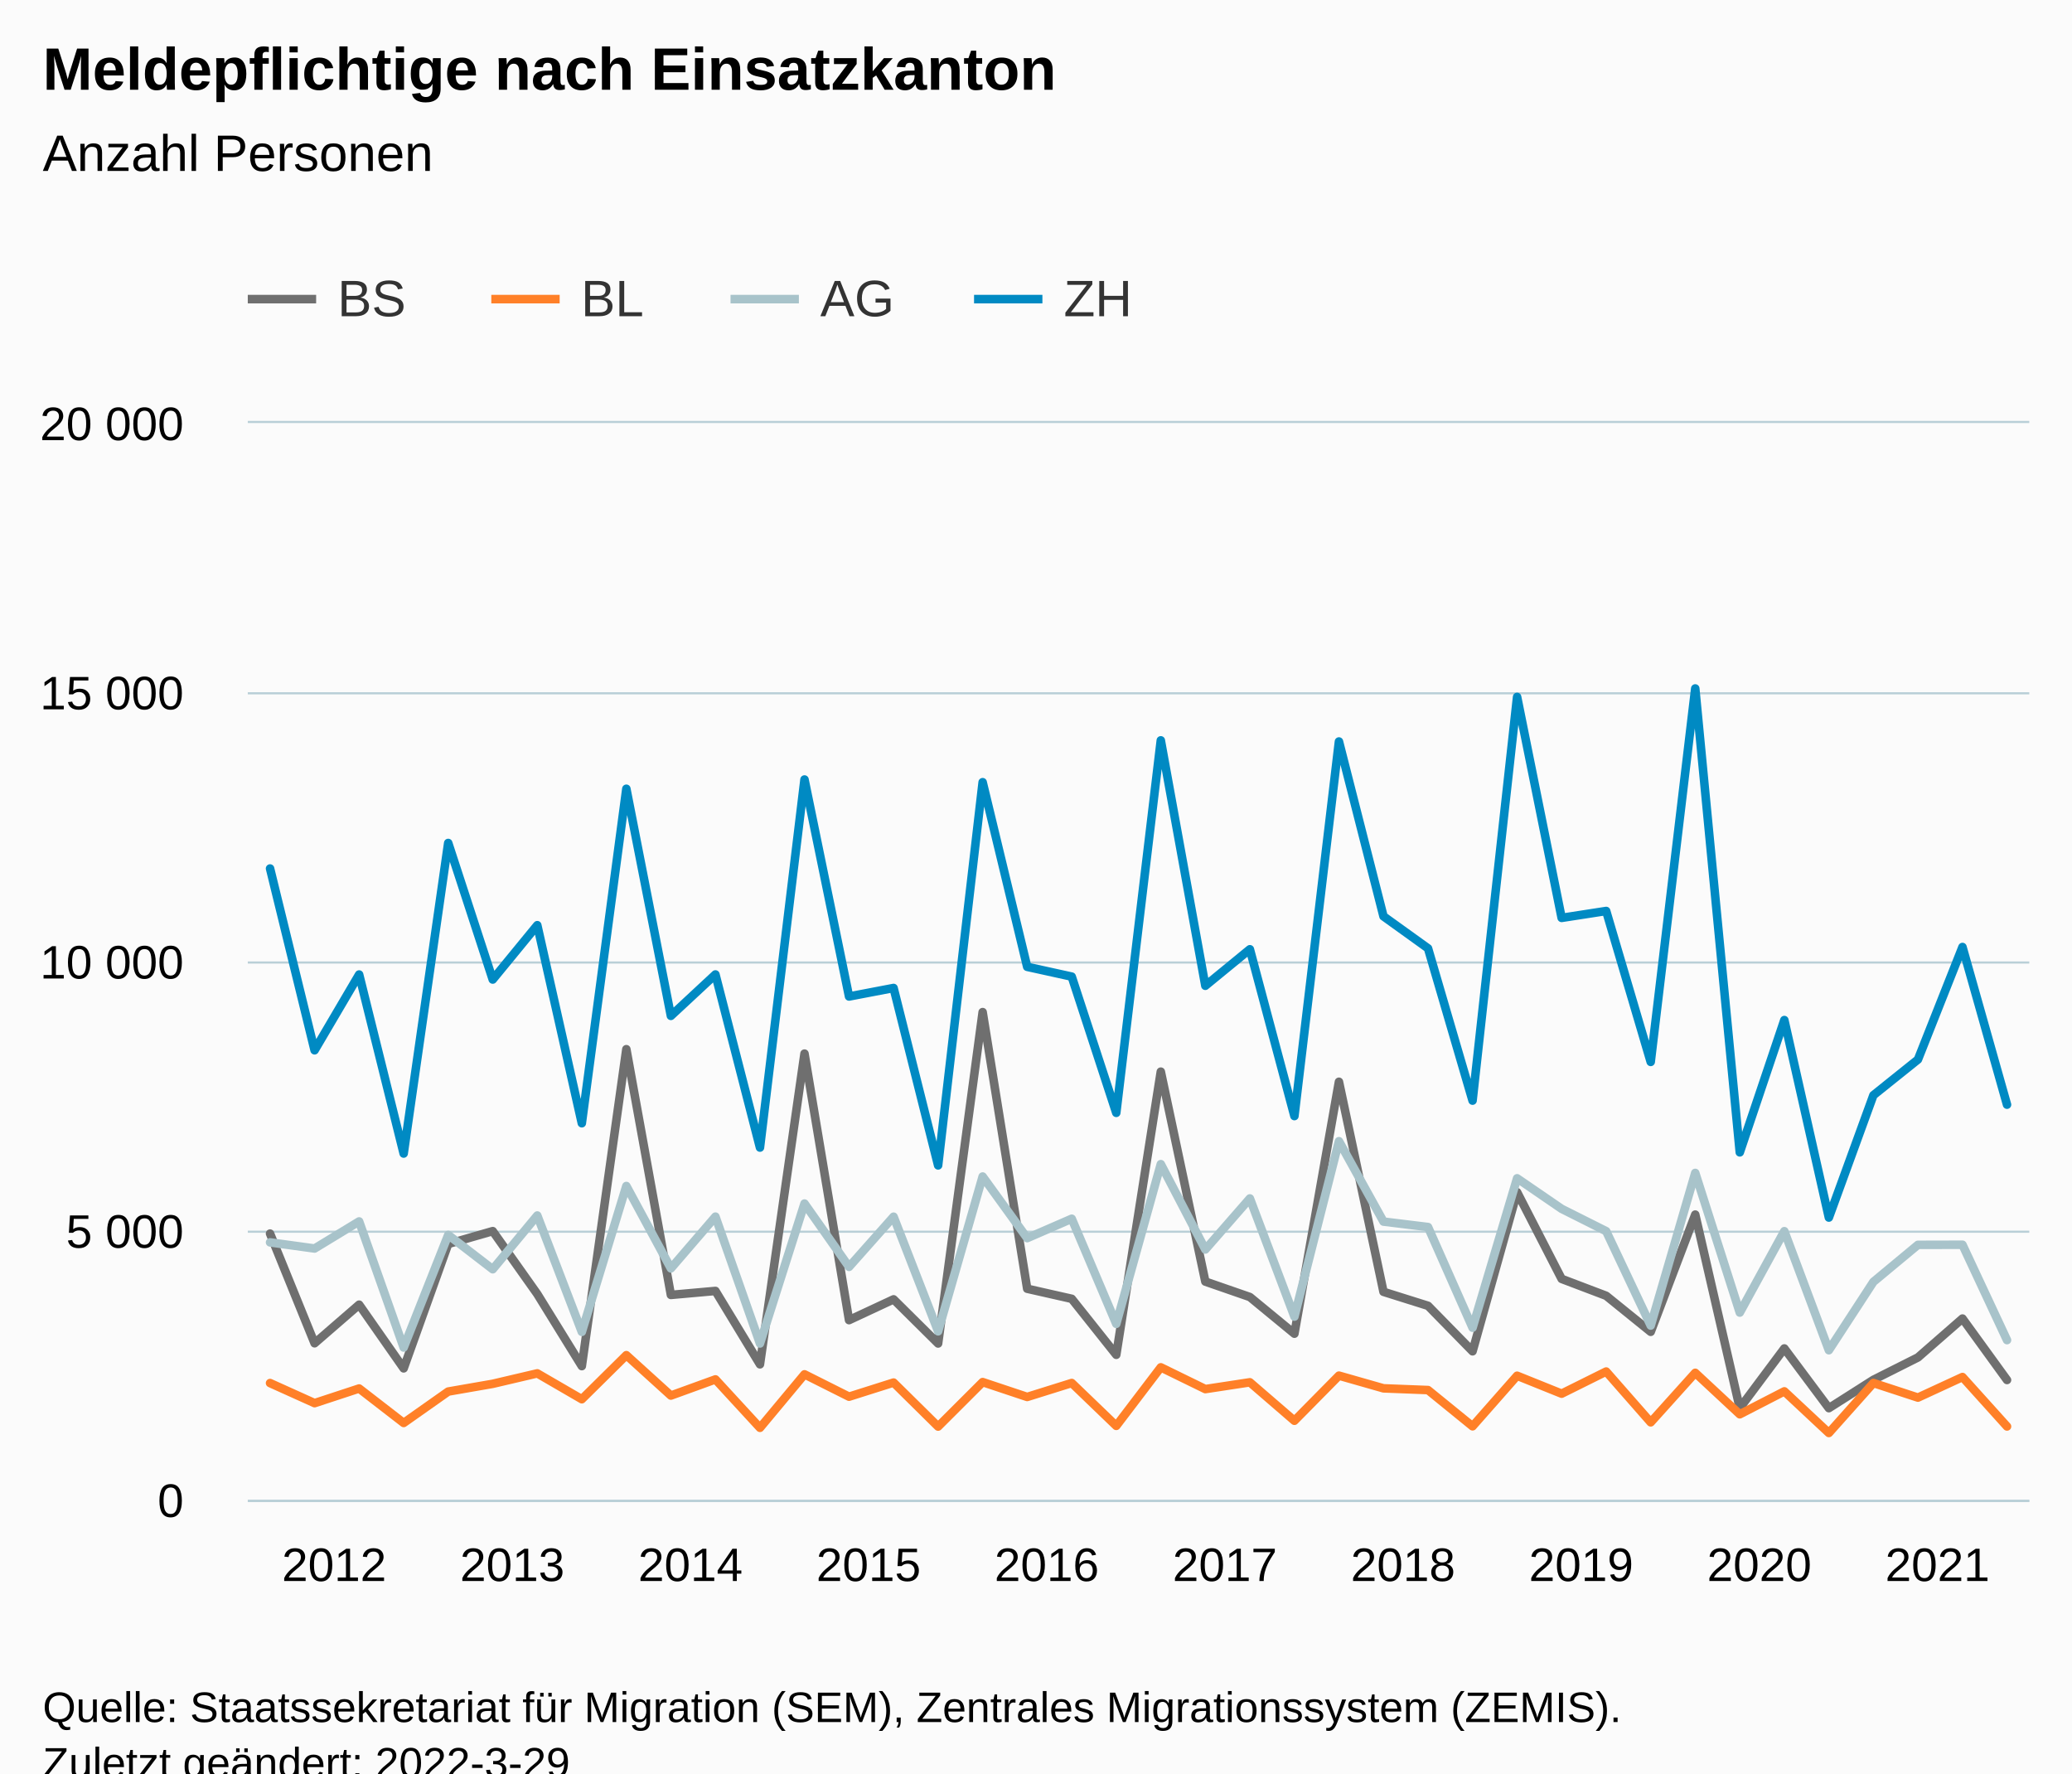
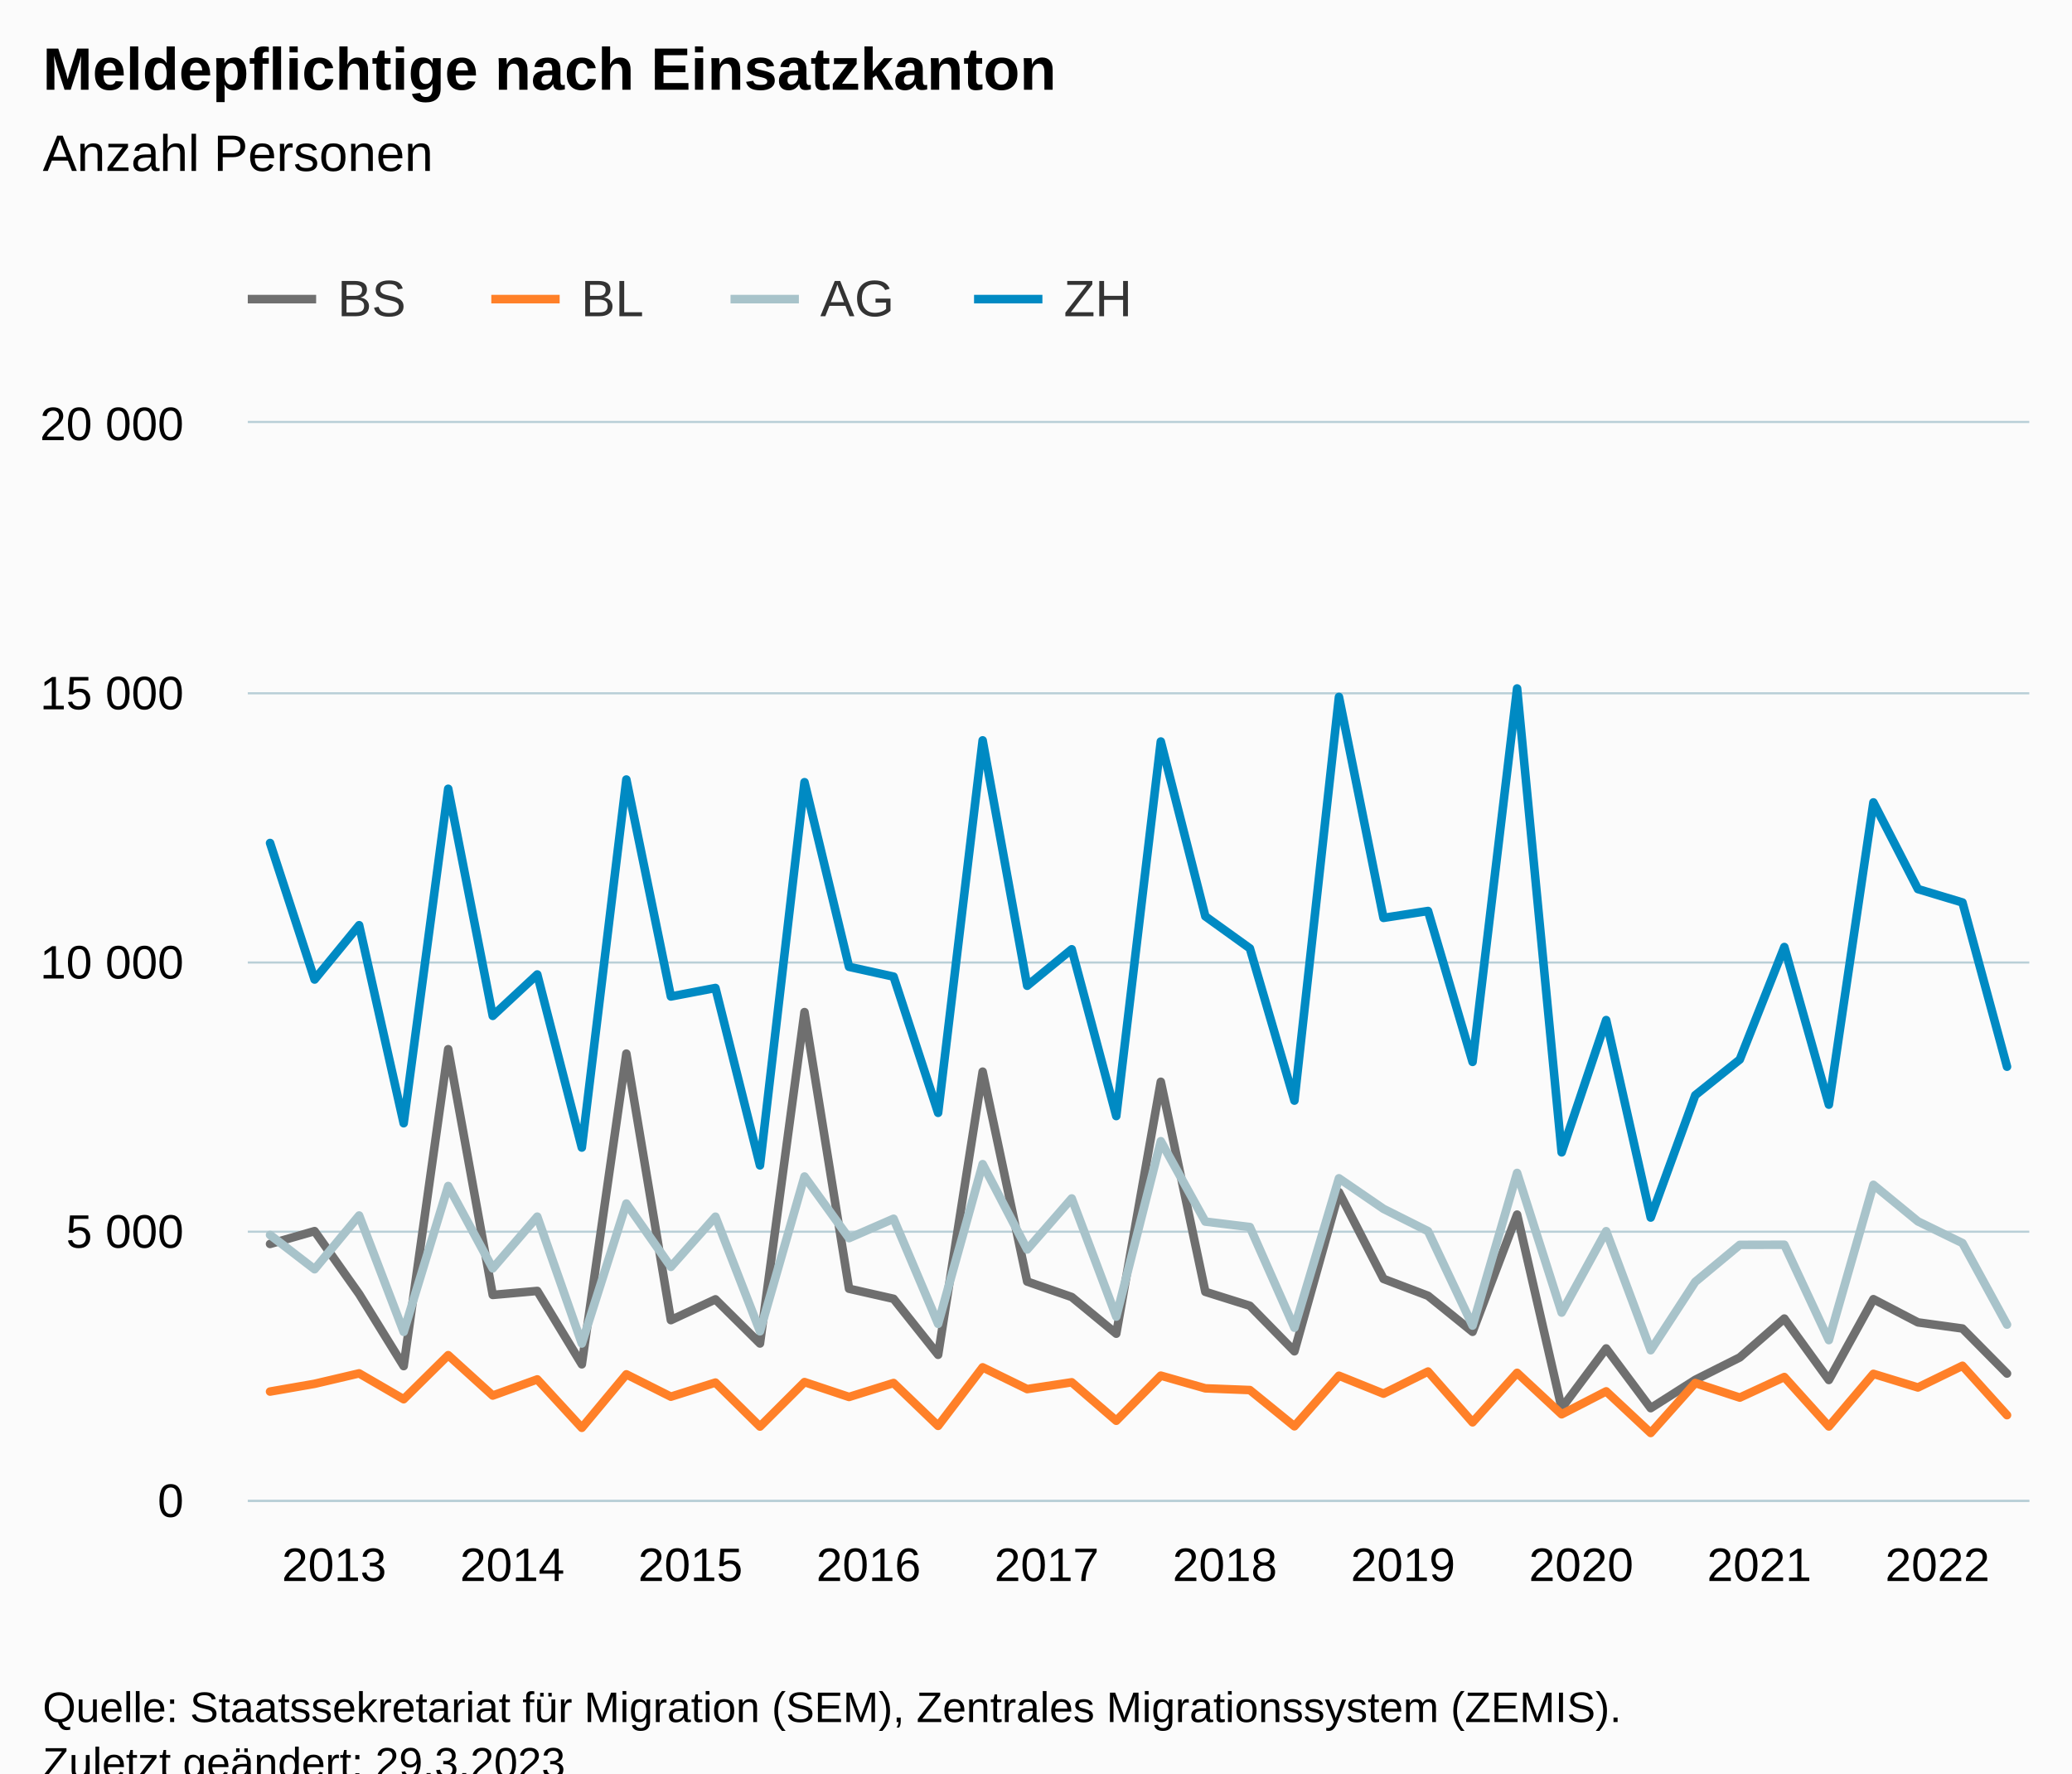
<svg xmlns="http://www.w3.org/2000/svg" version="1.1" class="highcharts-root" style="font-family:Arial;font-size:12px;" viewBox="0 0 485 415">
  <defs>
-     <clipPath id="highcharts-072sf6t-167-">
+     <clipPath id="highcharts-x4h0wwp-167-">
      <rect x="0" y="0" width="417" height="252" fill="none" />
    </clipPath>
-     <clipPath id="highcharts-072sf6t-208-">
+     <clipPath id="highcharts-x4h0wwp-208-">
      <rect x="0" y="0" width="417" height="252" fill="none" />
    </clipPath>
-     <clipPath id="highcharts-072sf6t-329-">
+     <clipPath id="highcharts-x4h0wwp-329-">
      <rect x="58" y="99" width="417" height="252" fill="none" />
    </clipPath>
  </defs>
  <rect fill="#fbfbfb" class="highcharts-background" x="0" y="0" width="485" height="428" rx="0" ry="0" />
  <rect fill="none" class="highcharts-plot-background" x="58" y="99" width="417" height="252" />
  <g class="highcharts-pane-group" data-z-index="0" />
  <g class="highcharts-grid highcharts-xaxis-grid" data-z-index="1">
    <path fill="none" data-z-index="1" class="highcharts-grid-line" d="M 62.5 99 L 62.5 351" opacity="1" />
    <path fill="none" data-z-index="1" class="highcharts-grid-line" d="M 104.5 99 L 104.5 351" opacity="1" />
    <path fill="none" data-z-index="1" class="highcharts-grid-line" d="M 146.5 99 L 146.5 351" opacity="1" />
    <path fill="none" data-z-index="1" class="highcharts-grid-line" d="M 187.5 99 L 187.5 351" opacity="1" />
    <path fill="none" data-z-index="1" class="highcharts-grid-line" d="M 229.5 99 L 229.5 351" opacity="1" />
    <path fill="none" data-z-index="1" class="highcharts-grid-line" d="M 271.5 99 L 271.5 351" opacity="1" />
    <path fill="none" data-z-index="1" class="highcharts-grid-line" d="M 312.5 99 L 312.5 351" opacity="1" />
    <path fill="none" data-z-index="1" class="highcharts-grid-line" d="M 354.5 99 L 354.5 351" opacity="1" />
    <path fill="none" data-z-index="1" class="highcharts-grid-line" d="M 396.5 99 L 396.5 351" opacity="1" />
    <path fill="none" data-z-index="1" class="highcharts-grid-line" d="M 438.5 99 L 438.5 351" opacity="1" />
  </g>
  <g class="highcharts-grid highcharts-yaxis-grid" data-z-index="1">
    <path fill="none" stroke="#B9CFD7" stroke-width="0.5" data-z-index="1" class="highcharts-grid-line" d="M 58 351.25 L 475 351.25" opacity="1" />
    <path fill="none" stroke="#B9CFD7" stroke-width="0.5" data-z-index="1" class="highcharts-grid-line" d="M 58 288.25 L 475 288.25" opacity="1" />
    <path fill="none" stroke="#B9CFD7" stroke-width="0.5" data-z-index="1" class="highcharts-grid-line" d="M 58 225.25 L 475 225.25" opacity="1" />
    <path fill="none" stroke="#B9CFD7" stroke-width="0.5" data-z-index="1" class="highcharts-grid-line" d="M 58 162.25 L 475 162.25" opacity="1" />
    <path fill="none" stroke="#B9CFD7" stroke-width="0.5" data-z-index="1" class="highcharts-grid-line" d="M 58 98.75 L 475 98.75" opacity="1" />
  </g>
  <rect fill="none" class="highcharts-plot-border" data-z-index="1" x="58" y="99" width="417" height="252" />
  <g class="highcharts-axis highcharts-xaxis" data-z-index="2">
    <path fill="none" class="highcharts-axis-line" stroke="#B9CFD7" stroke-width="0.5" data-z-index="7" d="M 58 351.25 L 475 351.25" />
  </g>
  <g class="highcharts-axis highcharts-yaxis" data-z-index="2">
    <path fill="none" class="highcharts-axis-line" data-z-index="7" d="M 58 99 L 58 351" />
  </g>
  <g class="highcharts-series-group" data-z-index="3">
-     <g class="highcharts-series highcharts-series-0 highcharts-line-series" data-z-index="0.1" opacity="1" transform="translate(58,99) scale(1 1)" clip-path="url(#highcharts-072sf6t-208-)">
-       <path fill="none" d="M 5.213 189.693 L 15.637 215.359 L 26.062 206.325 L 36.487 221.231 L 46.913 192.112 L 57.337 189.113 L 67.763 203.83 L 78.188 220.702 L 88.612 146.538 L 99.037 204.044 L 109.463 203.112 L 119.888 220.286 L 130.312 147.571 L 140.738 209.941 L 151.162 205.078 L 161.588 215.41 L 172.012 137.857 L 182.438 202.595 L 192.863 204.952 L 203.287 218.056 L 213.713 151.792 L 224.137 200.92 L 234.562 204.536 L 244.988 213.116 L 255.412 154.161 L 265.837 203.314 L 276.262 206.59 L 286.688 217.237 L 297.113 180.004 L 307.538 200.29 L 317.962 204.246 L 328.387 212.675 L 338.812 185.245 L 349.238 230.53 L 359.663 216.569 L 370.087 230.542 L 380.512 223.915 L 390.938 218.673 L 401.363 209.576 L 411.788 223.952" class="highcharts-graph" data-z-index="1" stroke="#6F6F6F" stroke-width="2" stroke-linejoin="round" stroke-linecap="round" />
+     <g class="highcharts-series highcharts-series-0 highcharts-line-series" data-z-index="0.1" opacity="1" transform="translate(58,99) scale(1 1)" clip-path="url(#highcharts-x4h0wwp-208-)">
+       <path fill="none" d="M 5.213 192.112 L 15.637 189.113 L 26.062 203.83 L 36.487 220.702 L 46.913 146.538 L 57.337 204.044 L 67.763 203.112 L 78.188 220.286 L 88.612 147.571 L 99.037 209.941 L 109.463 205.078 L 119.888 215.41 L 130.312 137.857 L 140.738 202.595 L 151.162 204.952 L 161.588 218.056 L 172.012 151.792 L 182.438 200.92 L 192.863 204.536 L 203.287 213.116 L 213.713 154.161 L 224.137 203.314 L 234.562 206.59 L 244.988 217.237 L 255.412 180.004 L 265.837 200.29 L 276.262 204.246 L 286.688 212.675 L 297.113 185.245 L 307.538 230.53 L 317.962 216.569 L 328.387 230.542 L 338.812 223.915 L 349.238 218.673 L 359.663 209.576 L 370.087 223.952 L 380.512 205.04 L 390.938 210.47 L 401.363 211.907 L 411.788 222.44" class="highcharts-graph" data-z-index="1" stroke="#6F6F6F" stroke-width="2" stroke-linejoin="round" stroke-linecap="round" />
    </g>
    <g class="highcharts-markers highcharts-series-0 highcharts-line-series" data-z-index="0.1" opacity="1" transform="translate(58,99) scale(1 1)" clip-path="none" />
-     <g class="highcharts-series highcharts-series-1 highcharts-line-series" data-z-index="0.1" opacity="1" transform="translate(58,99) scale(1 1)" clip-path="url(#highcharts-072sf6t-208-)">
-       <path fill="none" d="M 5.213 224.671 L 15.637 229.37 L 26.062 225.943 L 36.487 234.007 L 46.913 226.661 L 57.337 224.847 L 67.763 222.403 L 78.188 228.451 L 88.612 218.144 L 99.037 227.594 L 109.463 223.814 L 119.888 235.141 L 130.312 222.629 L 140.738 227.858 L 151.162 224.557 L 161.588 234.851 L 172.012 224.444 L 182.438 227.921 L 192.863 224.658 L 203.287 234.688 L 213.713 220.991 L 224.137 226.082 L 234.562 224.494 L 244.988 233.491 L 255.412 222.932 L 265.837 225.905 L 276.262 226.309 L 286.688 234.788 L 297.113 222.957 L 307.538 227.153 L 317.962 221.974 L 328.387 233.856 L 338.812 222.277 L 349.238 231.979 L 359.663 226.611 L 370.087 236.351 L 380.512 224.658 L 390.938 228.073 L 401.363 223.259 L 411.788 234.826" class="highcharts-graph" data-z-index="1" stroke="#FF8028" stroke-width="2" stroke-linejoin="round" stroke-linecap="round" />
+     <g class="highcharts-series highcharts-series-1 highcharts-line-series" data-z-index="0.1" opacity="1" transform="translate(58,99) scale(1 1)" clip-path="url(#highcharts-x4h0wwp-208-)">
+       <path fill="none" d="M 5.213 226.661 L 15.637 224.847 L 26.062 222.403 L 36.487 228.451 L 46.913 218.144 L 57.337 227.594 L 67.763 223.814 L 78.188 235.141 L 88.612 222.629 L 99.037 227.858 L 109.463 224.557 L 119.888 234.851 L 130.312 224.444 L 140.738 227.921 L 151.162 224.658 L 161.588 234.688 L 172.012 220.991 L 182.438 226.082 L 192.863 224.494 L 203.287 233.491 L 213.713 222.932 L 224.137 225.905 L 234.562 226.309 L 244.988 234.788 L 255.412 222.957 L 265.837 227.153 L 276.262 221.974 L 286.688 233.856 L 297.113 222.277 L 307.538 231.979 L 317.962 226.611 L 328.387 236.351 L 338.812 224.658 L 349.238 228.073 L 359.663 223.259 L 370.087 234.826 L 380.512 222.516 L 390.938 225.704 L 401.363 220.626 L 411.788 232.18" class="highcharts-graph" data-z-index="1" stroke="#FF8028" stroke-width="2" stroke-linejoin="round" stroke-linecap="round" />
    </g>
    <g class="highcharts-markers highcharts-series-1 highcharts-line-series" data-z-index="0.1" opacity="1" transform="translate(58,99) scale(1 1)" clip-path="none" />
-     <g class="highcharts-series highcharts-series-2 highcharts-line-series" data-z-index="0.1" opacity="1" transform="translate(58,99) scale(1 1)" clip-path="url(#highcharts-072sf6t-208-)">
-       <path fill="none" d="M 5.213 191.747 L 15.637 193.183 L 26.062 186.845 L 36.487 216.355 L 46.913 190.008 L 57.337 198.034 L 67.763 185.459 L 78.188 212.688 L 88.612 178.555 L 99.037 197.833 L 109.463 185.724 L 119.888 215.41 L 130.312 182.662 L 140.738 197.48 L 151.162 185.737 L 161.588 212.562 L 172.012 176.337 L 182.438 190.751 L 192.863 186.215 L 203.287 210.811 L 213.713 173.439 L 224.137 193.41 L 234.562 181.465 L 244.988 209.122 L 255.412 168.071 L 265.837 186.883 L 276.262 188.156 L 286.688 211.718 L 297.113 176.753 L 307.538 183.897 L 317.962 189.126 L 328.387 211.214 L 338.812 175.493 L 349.238 208.177 L 359.663 189.126 L 370.087 216.985 L 380.512 200.983 L 390.938 192.326 L 401.363 192.301 L 411.788 214.616" class="highcharts-graph" data-z-index="1" stroke="#A8C3CA" stroke-width="2" stroke-linejoin="round" stroke-linecap="round" />
+     <g class="highcharts-series highcharts-series-2 highcharts-line-series" data-z-index="0.1" opacity="1" transform="translate(58,99) scale(1 1)" clip-path="url(#highcharts-x4h0wwp-208-)">
+       <path fill="none" d="M 5.213 190.008 L 15.637 198.034 L 26.062 185.459 L 36.487 212.688 L 46.913 178.555 L 57.337 197.833 L 67.763 185.724 L 78.188 215.41 L 88.612 182.662 L 99.037 197.48 L 109.463 185.737 L 119.888 212.562 L 130.312 176.337 L 140.738 190.751 L 151.162 186.215 L 161.588 210.811 L 172.012 173.439 L 182.438 193.41 L 192.863 181.465 L 203.287 209.122 L 213.713 168.071 L 224.137 186.883 L 234.562 188.156 L 244.988 211.718 L 255.412 176.753 L 265.837 183.897 L 276.262 189.126 L 286.688 211.214 L 297.113 175.493 L 307.538 208.177 L 317.962 189.126 L 328.387 216.985 L 338.812 200.983 L 349.238 192.326 L 359.663 192.301 L 370.087 214.616 L 380.512 178.277 L 390.938 186.833 L 401.363 191.911 L 411.788 210.987" class="highcharts-graph" data-z-index="1" stroke="#A8C3CA" stroke-width="2" stroke-linejoin="round" stroke-linecap="round" />
    </g>
    <g class="highcharts-markers highcharts-series-2 highcharts-line-series" data-z-index="0.1" opacity="1" transform="translate(58,99) scale(1 1)" clip-path="none" />
-     <g class="highcharts-series highcharts-series-3 highcharts-line-series" data-z-index="0.1" opacity="1" transform="translate(58,99) scale(1 1)" clip-path="url(#highcharts-072sf6t-208-)">
-       <path fill="none" d="M 5.213 104.252 L 15.637 146.79 L 26.062 129.062 L 36.487 170.957 L 46.913 98.28 L 57.337 130.234 L 67.763 117.52 L 78.188 163.863 L 88.612 85.592 L 99.037 138.739 L 109.463 129.049 L 119.888 169.558 L 130.312 83.425 L 140.738 134.203 L 151.162 132.212 L 161.588 173.729 L 172.012 84.055 L 182.438 127.26 L 192.863 129.553 L 203.287 161.431 L 213.713 74.264 L 224.137 131.695 L 234.562 123.152 L 244.988 162.187 L 255.412 74.529 L 265.837 115.441 L 276.262 122.938 L 286.688 158.571 L 297.113 64.096 L 307.538 115.807 L 317.962 114.194 L 328.387 149.512 L 338.812 62.118 L 349.238 170.68 L 359.663 139.721 L 370.087 185.938 L 380.512 157.311 L 390.938 148.957 L 401.363 122.623 L 411.788 159.516" class="highcharts-graph" data-z-index="1" stroke="#008AC3" stroke-width="2" stroke-linejoin="round" stroke-linecap="round" />
+     <g class="highcharts-series highcharts-series-3 highcharts-line-series" data-z-index="0.1" opacity="1" transform="translate(58,99) scale(1 1)" clip-path="url(#highcharts-x4h0wwp-208-)">
+       <path fill="none" d="M 5.213 98.28 L 15.637 130.234 L 26.062 117.52 L 36.487 163.863 L 46.913 85.592 L 57.337 138.739 L 67.763 129.049 L 78.188 169.558 L 88.612 83.425 L 99.037 134.203 L 109.463 132.212 L 119.888 173.729 L 130.312 84.055 L 140.738 127.26 L 151.162 129.553 L 161.588 161.431 L 172.012 74.264 L 182.438 131.695 L 192.863 123.152 L 203.287 162.187 L 213.713 74.529 L 224.137 115.441 L 234.562 122.938 L 244.988 158.571 L 255.412 64.096 L 265.837 115.807 L 276.262 114.194 L 286.688 149.512 L 297.113 62.118 L 307.538 170.68 L 317.962 139.721 L 328.387 185.938 L 338.812 157.311 L 349.238 148.957 L 359.663 122.623 L 370.087 159.516 L 380.512 88.78 L 390.938 109.066 L 401.363 112.203 L 411.788 150.633" class="highcharts-graph" data-z-index="1" stroke="#008AC3" stroke-width="2" stroke-linejoin="round" stroke-linecap="round" />
    </g>
    <g class="highcharts-markers highcharts-series-3 highcharts-line-series" data-z-index="0.1" opacity="1" transform="translate(58,99) scale(1 1)" clip-path="none" />
  </g>
  <text x="10" text-anchor="start" class="highcharts-title" data-z-index="4" style="color:#000000;font-size:14px;font-weight:bold;fill:#000000;" y="21">
    <tspan>Meldepflichtige nach Einsatzkanton</tspan>
  </text>
  <text x="10" text-anchor="start" class="highcharts-subtitle" data-z-index="4" style="color:#000000;font-size:12px;font-weight:normal;fill:#000000;" y="40">
    <tspan>Anzahl Personen</tspan>
  </text>
  <text x="10" text-anchor="start" class="highcharts-caption" data-z-index="4" style="color:#666666;fill:#666666;" y="385" />
  <g class="highcharts-legend" data-z-index="7" transform="translate(50,56)">
    <rect fill="none" class="highcharts-legend-box" rx="0" ry="0" x="0" y="0" width="223" height="31" visibility="visible" />
    <g data-z-index="1">
      <g>
        <g class="highcharts-legend-item highcharts-line-series highcharts-color-undefined highcharts-series-0" data-z-index="1" transform="translate(8,3)">
          <path fill="none" d="M 0 11 L 16 11" class="highcharts-graph" stroke="#6F6F6F" stroke-width="2" />
          <text x="21" style="color:#333333;cursor:pointer;font-size:12px;font-weight:normal;fill:#333333;" text-anchor="start" data-z-index="2" y="15">
            <tspan>BS</tspan>
          </text>
        </g>
        <g class="highcharts-legend-item highcharts-line-series highcharts-color-undefined highcharts-series-1" data-z-index="1" transform="translate(65,3)">
          <path fill="none" d="M 0 11 L 16 11" class="highcharts-graph" stroke="#FF8028" stroke-width="2" />
          <text x="21" y="15" style="color:#333333;cursor:pointer;font-size:12px;font-weight:normal;fill:#333333;" text-anchor="start" data-z-index="2">
            <tspan>BL</tspan>
          </text>
        </g>
        <g class="highcharts-legend-item highcharts-line-series highcharts-color-undefined highcharts-series-2" data-z-index="1" transform="translate(121,3)">
          <path fill="none" d="M 0 11 L 16 11" class="highcharts-graph" stroke="#A8C3CA" stroke-width="2" />
          <text x="21" y="15" style="color:#333333;cursor:pointer;font-size:12px;font-weight:normal;fill:#333333;" text-anchor="start" data-z-index="2">
            <tspan>AG</tspan>
          </text>
        </g>
        <g class="highcharts-legend-item highcharts-line-series highcharts-color-undefined highcharts-series-3" data-z-index="1" transform="translate(178,3)">
          <path fill="none" d="M 0 11 L 16 11" class="highcharts-graph" stroke="#008AC3" stroke-width="2" />
          <text x="21" y="15" style="color:#333333;cursor:pointer;font-size:12px;font-weight:normal;fill:#333333;" text-anchor="start" data-z-index="2">
            <tspan>ZH</tspan>
          </text>
        </g>
      </g>
    </g>
  </g>
  <g class="highcharts-axis-labels highcharts-xaxis-labels" data-z-index="7">
-     <text x="78.213" style="color:#000000;cursor:default;font-size:11px;fill:#000000;" text-anchor="middle" transform="translate(0,0)" y="370" opacity="1">2012</text>
-     <text x="119.912" style="color:#000000;cursor:default;font-size:11px;fill:#000000;" text-anchor="middle" transform="translate(0,0)" y="370" opacity="1">2013</text>
-     <text x="161.613" style="color:#000000;cursor:default;font-size:11px;fill:#000000;" text-anchor="middle" transform="translate(0,0)" y="370" opacity="1">2014</text>
-     <text x="203.312" style="color:#000000;cursor:default;font-size:11px;fill:#000000;" text-anchor="middle" transform="translate(0,0)" y="370" opacity="1">2015</text>
-     <text x="245.012" style="color:#000000;cursor:default;font-size:11px;fill:#000000;" text-anchor="middle" transform="translate(0,0)" y="370" opacity="1">2016</text>
-     <text x="286.712" style="color:#000000;cursor:default;font-size:11px;fill:#000000;" text-anchor="middle" transform="translate(0,0)" y="370" opacity="1">2017</text>
-     <text x="328.413" style="color:#000000;cursor:default;font-size:11px;fill:#000000;" text-anchor="middle" transform="translate(0,0)" y="370" opacity="1">2018</text>
-     <text x="370.113" style="color:#000000;cursor:default;font-size:11px;fill:#000000;" text-anchor="middle" transform="translate(0,0)" y="370" opacity="1">2019</text>
-     <text x="411.812" style="color:#000000;cursor:default;font-size:11px;fill:#000000;" text-anchor="middle" transform="translate(0,0)" y="370" opacity="1">2020</text>
-     <text x="453.512" style="color:#000000;cursor:default;font-size:11px;fill:#000000;" text-anchor="middle" transform="translate(0,0)" y="370" opacity="1">2021</text>
+     <text x="78.213" style="color:#000000;cursor:default;font-size:11px;fill:#000000;" text-anchor="middle" transform="translate(0,0)" y="370" opacity="1">2013</text>
+     <text x="119.912" style="color:#000000;cursor:default;font-size:11px;fill:#000000;" text-anchor="middle" transform="translate(0,0)" y="370" opacity="1">2014</text>
+     <text x="161.613" style="color:#000000;cursor:default;font-size:11px;fill:#000000;" text-anchor="middle" transform="translate(0,0)" y="370" opacity="1">2015</text>
+     <text x="203.312" style="color:#000000;cursor:default;font-size:11px;fill:#000000;" text-anchor="middle" transform="translate(0,0)" y="370" opacity="1">2016</text>
+     <text x="245.012" style="color:#000000;cursor:default;font-size:11px;fill:#000000;" text-anchor="middle" transform="translate(0,0)" y="370" opacity="1">2017</text>
+     <text x="286.712" style="color:#000000;cursor:default;font-size:11px;fill:#000000;" text-anchor="middle" transform="translate(0,0)" y="370" opacity="1">2018</text>
+     <text x="328.413" style="color:#000000;cursor:default;font-size:11px;fill:#000000;" text-anchor="middle" transform="translate(0,0)" y="370" opacity="1">2019</text>
+     <text x="370.113" style="color:#000000;cursor:default;font-size:11px;fill:#000000;" text-anchor="middle" transform="translate(0,0)" y="370" opacity="1">2020</text>
+     <text x="411.812" style="color:#000000;cursor:default;font-size:11px;fill:#000000;" text-anchor="middle" transform="translate(0,0)" y="370" opacity="1">2021</text>
+     <text x="453.512" style="color:#000000;cursor:default;font-size:11px;fill:#000000;" text-anchor="middle" transform="translate(0,0)" y="370" opacity="1">2022</text>
  </g>
  <g class="highcharts-axis-labels highcharts-yaxis-labels" data-z-index="7">
    <text x="43" style="color:#000000;cursor:default;font-size:11px;fill:#000000;" text-anchor="end" transform="translate(0,0)" y="355" opacity="1">0</text>
    <text x="43" style="color:#000000;cursor:default;font-size:11px;fill:#000000;" text-anchor="end" transform="translate(0,0)" y="292" opacity="1">
      <tspan>5 000</tspan>
    </text>
    <text x="43" style="color:#000000;cursor:default;font-size:11px;fill:#000000;" text-anchor="end" transform="translate(0,0)" y="229" opacity="1">
      <tspan>10 000</tspan>
    </text>
    <text x="43" style="color:#000000;cursor:default;font-size:11px;fill:#000000;" text-anchor="end" transform="translate(0,0)" y="166" opacity="1">
      <tspan>15 000</tspan>
    </text>
    <text x="43" style="color:#000000;cursor:default;font-size:11px;fill:#000000;" text-anchor="end" transform="translate(0,0)" y="103" opacity="1">
      <tspan>20 000</tspan>
    </text>
  </g>
  <text x="10" class="highcharts-credits" text-anchor="start" data-z-index="8" style="cursor:default;color:#000000;font-size:10px;fill:#000000;" y="403">
    <tspan>Quelle: Staatssekretariat für Migration (SEM), Zentrales Migrationssystem (ZEMIS).</tspan>
-     <tspan x="10" dy="13">Zuletzt geändert: 2022-3-29</tspan>
+     <tspan x="10" dy="13">Zuletzt geändert: 29.3.2023</tspan>
  </text>
-   <g class="highcharts-control-points" data-z-index="99" clip-path="url(#highcharts-072sf6t-329-)" />
+   <g class="highcharts-control-points" data-z-index="99" clip-path="url(#highcharts-x4h0wwp-329-)" />
</svg>
